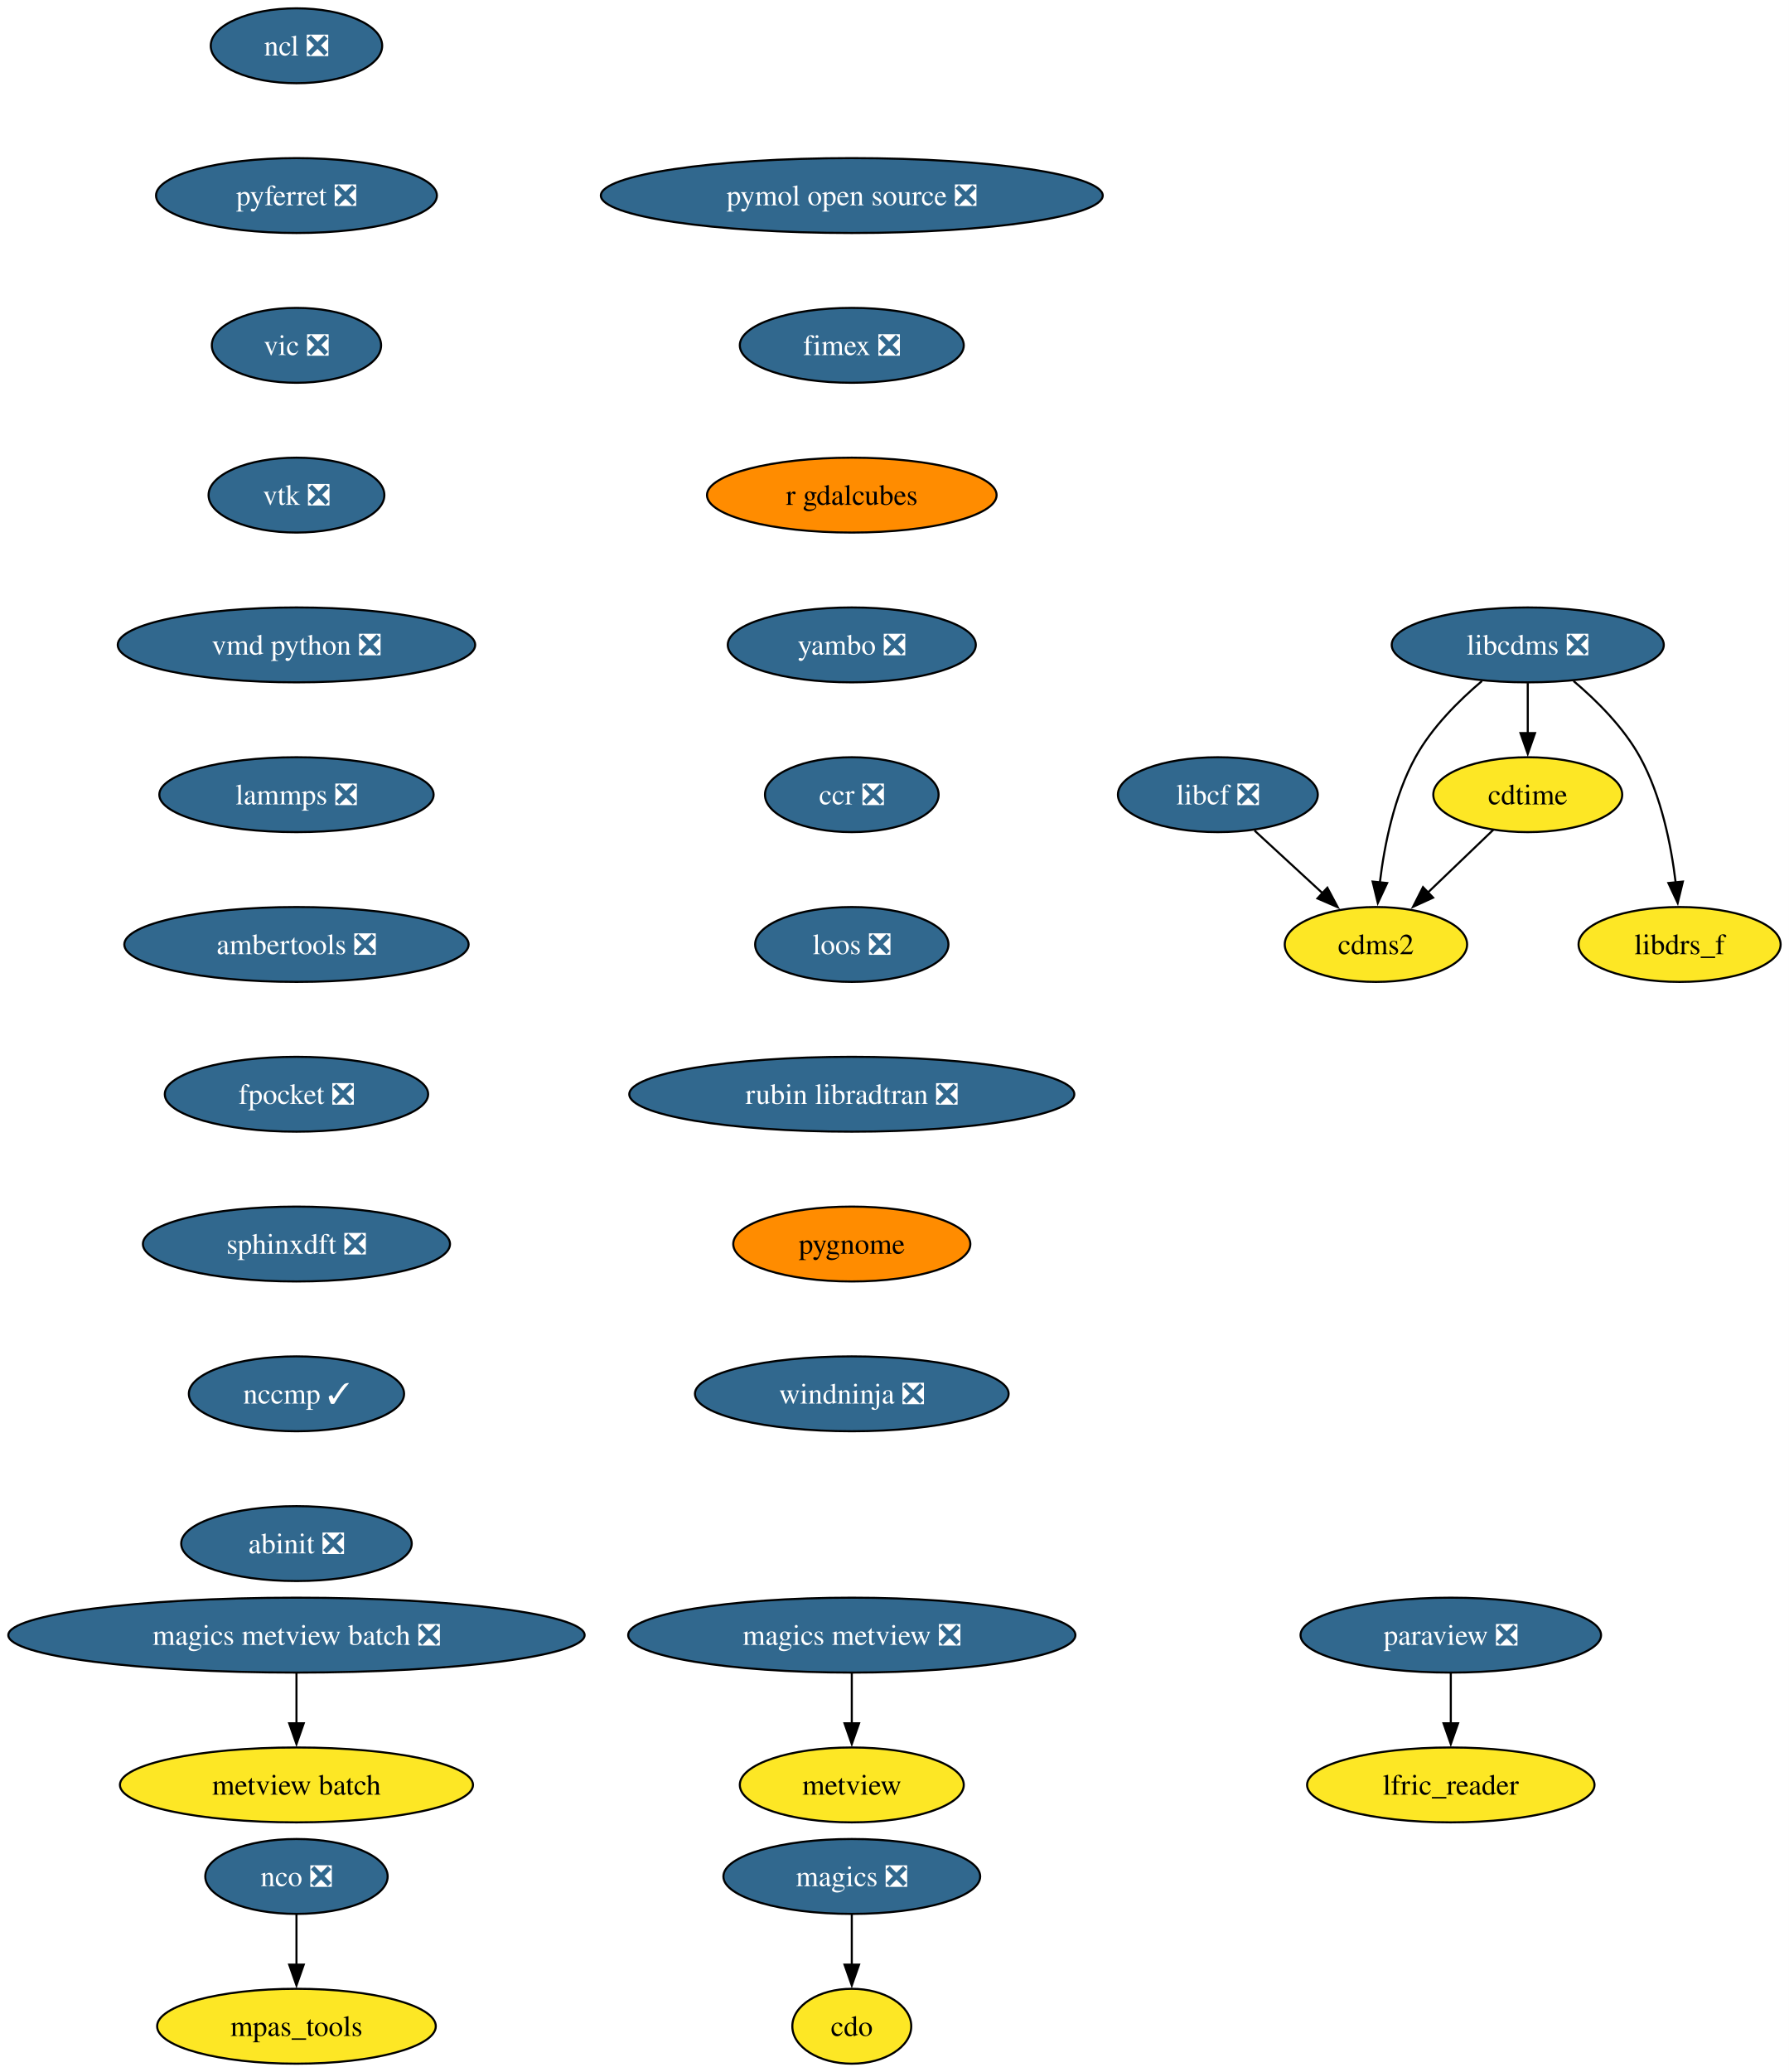
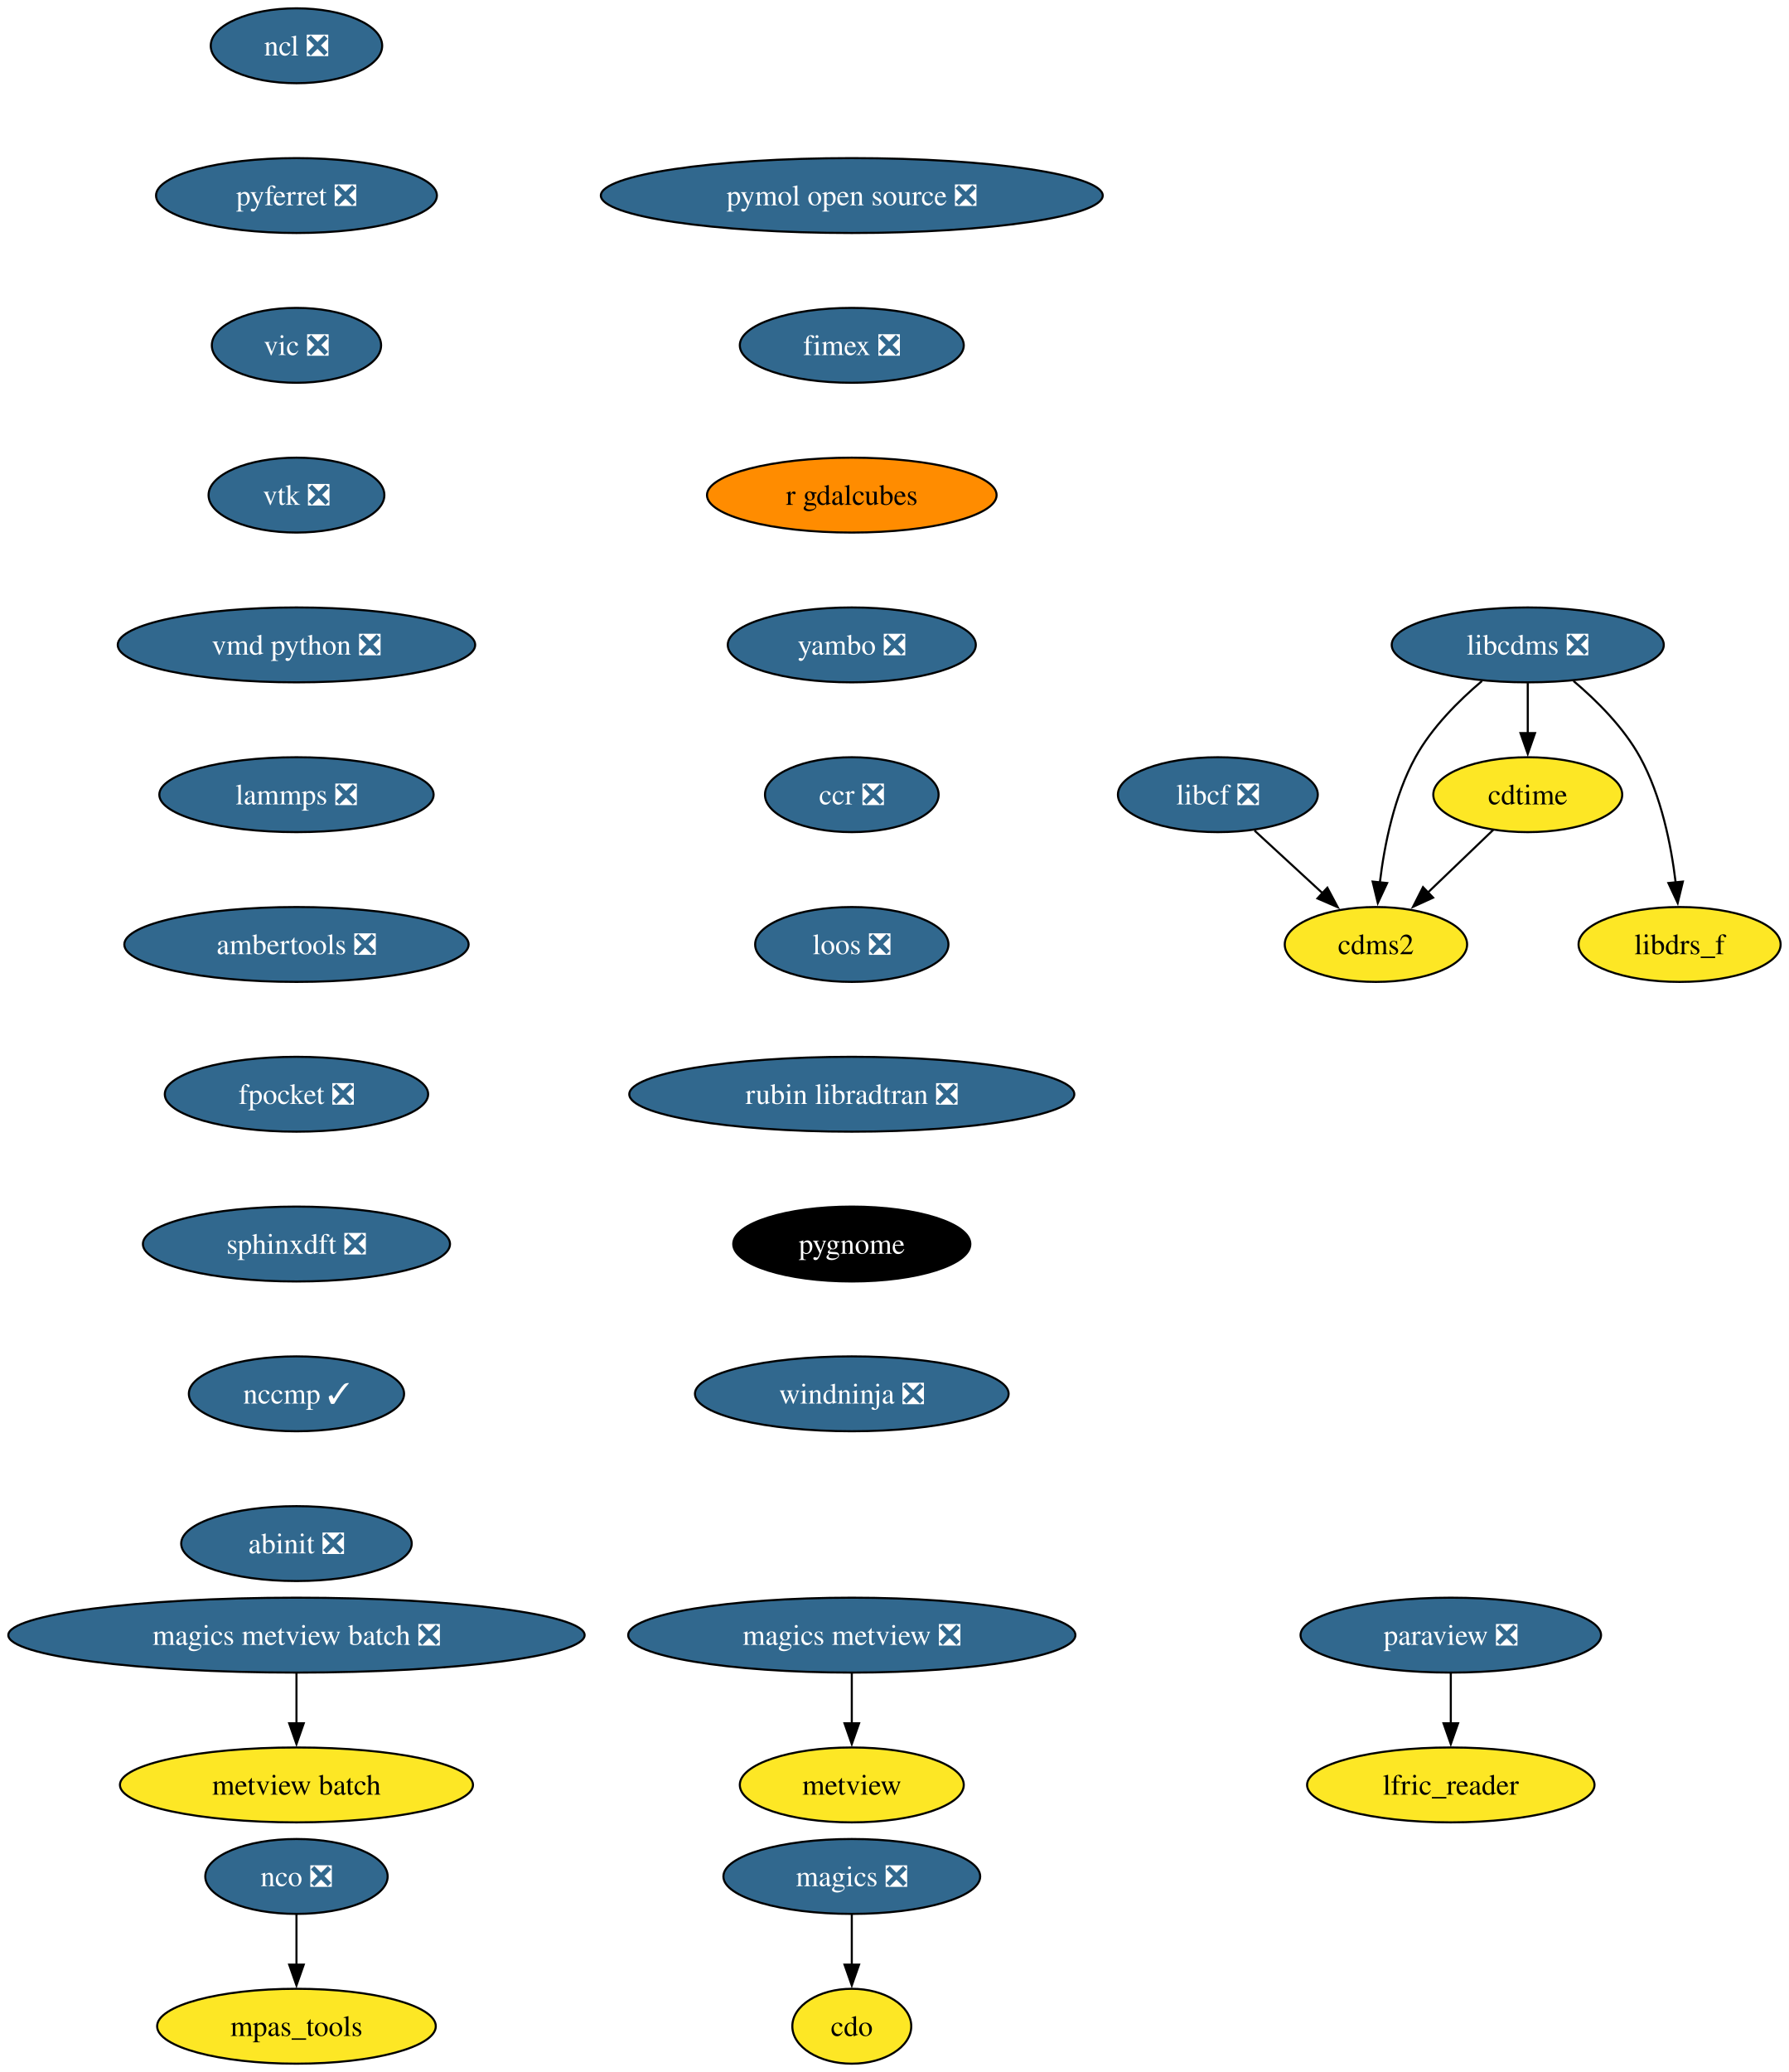
<svg xmlns="http://www.w3.org/2000/svg" xmlns:xlink="http://www.w3.org/1999/xlink" width="860pt" height="996pt" viewBox="0.00 0.00 860.00 996.00">
  <g id="graph0" class="graph" transform="scale(1 1) rotate(0) translate(4 992)">
    <polygon fill="white" stroke="none" points="-4,4 -4,-992 856.12,-992 856.12,4 -4,4" />
    <g id="node1" class="node">
      <g id="a_node1">
        <a xlink:href="https://github.com/conda-forge/cdms2-feedstock" xlink:title="cdms2">
          <ellipse fill="#fde725" stroke="black" cx="657.54" cy="-538" rx="43.84" ry="18" />
          <text xml:space="preserve" text-anchor="middle" x="657.54" y="-533.33" font-family="Times,serif" font-size="14.00">cdms2</text>
        </a>
      </g>
    </g>
    <g id="node2" class="node">
      <g id="a_node2">
        <a xlink:href="https://github.com/conda-forge/cdo-feedstock" xlink:title="cdo">
          <ellipse fill="#fde725" stroke="black" cx="405.54" cy="-18" rx="28.59" ry="18" />
          <text xml:space="preserve" text-anchor="middle" x="405.54" y="-13.32" font-family="Times,serif" font-size="14.00">cdo</text>
        </a>
      </g>
    </g>
    <g id="node3" class="node">
      <g id="a_node3">
        <a xlink:href="https://github.com/conda-forge/cdtime-feedstock" xlink:title="cdtime">
          <ellipse fill="#fde725" stroke="black" cx="730.54" cy="-610" rx="45.42" ry="18" />
          <text xml:space="preserve" text-anchor="middle" x="730.54" y="-605.33" font-family="Times,serif" font-size="14.00">cdtime</text>
        </a>
      </g>
    </g>
    <g id="edge1" class="edge">
      <path fill="none" stroke="black" d="M713.98,-593.12C704.71,-584.23 692.97,-572.97 682.6,-563.03" />
      <polygon fill="black" stroke="black" points="685.03,-560.51 675.39,-556.11 680.18,-565.56 685.03,-560.51" />
    </g>
    <g id="node4" class="node">
      <g id="a_node4">
        <a xlink:href="https://github.com/conda-forge/libcdms-feedstock/pull/59" xlink:title="libcdms ❎">
          <ellipse fill="#31688e" stroke="black" cx="730.54" cy="-682" rx="65.41" ry="18" />
          <text xml:space="preserve" text-anchor="middle" x="730.54" y="-677.33" font-family="Times,serif" font-size="14.00" fill="white">libcdms ❎</text>
        </a>
      </g>
    </g>
    <g id="edge2" class="edge">
      <path fill="none" stroke="black" d="M708.53,-664.64C697.3,-655.16 684.39,-642.27 676.54,-628 666.35,-609.46 661.63,-585.97 659.43,-567.78" />
      <polygon fill="black" stroke="black" points="662.93,-567.53 658.45,-557.93 655.96,-568.23 662.93,-567.53" />
    </g>
    <g id="edge3" class="edge">
      <path fill="none" stroke="black" d="M730.54,-663.7C730.54,-656.41 730.54,-647.73 730.54,-639.54" />
      <polygon fill="black" stroke="black" points="734.04,-639.62 730.54,-629.62 727.04,-639.62 734.04,-639.62" />
    </g>
    <g id="node5" class="node">
      <g id="a_node5">
        <a xlink:href="https://github.com/conda-forge/libdrs_f-feedstock" xlink:title="libdrs_f">
          <ellipse fill="#fde725" stroke="black" cx="803.54" cy="-538" rx="48.58" ry="18" />
          <text xml:space="preserve" text-anchor="middle" x="803.54" y="-533.33" font-family="Times,serif" font-size="14.00">libdrs_f</text>
        </a>
      </g>
    </g>
    <g id="edge4" class="edge">
      <path fill="none" stroke="black" d="M752.55,-664.64C763.78,-655.16 776.7,-642.27 784.54,-628 794.73,-609.46 799.46,-585.97 801.65,-567.78" />
      <polygon fill="black" stroke="black" points="805.12,-568.23 802.63,-557.93 798.16,-567.53 805.12,-568.23" />
    </g>
    <g id="node6" class="node">
      <g id="a_node6">
        <a xlink:href="https://github.com/conda-forge/libcf-feedstock/pull/55" xlink:title="libcf ❎">
          <ellipse fill="#31688e" stroke="black" cx="581.54" cy="-610" rx="48.05" ry="18" />
          <text xml:space="preserve" text-anchor="middle" x="581.54" y="-605.33" font-family="Times,serif" font-size="14.00" fill="white">libcf ❎</text>
        </a>
      </g>
    </g>
    <g id="edge5" class="edge">
      <path fill="none" stroke="black" d="M599.17,-592.76C608.93,-583.78 621.23,-572.45 632.02,-562.51" />
      <polygon fill="black" stroke="black" points="634.18,-565.28 639.16,-555.93 629.43,-560.13 634.18,-565.28" />
    </g>
    <g id="node7" class="node">
      <g id="a_node7">
        <a xlink:href="https://github.com/conda-forge/magics-feedstock/pull/144" xlink:title="magics ❎">
          <ellipse fill="#31688e" stroke="black" cx="405.54" cy="-90" rx="61.73" ry="18" />
          <text xml:space="preserve" text-anchor="middle" x="405.54" y="-85.33" font-family="Times,serif" font-size="14.00" fill="white">magics ❎</text>
        </a>
      </g>
    </g>
    <g id="edge6" class="edge">
      <path fill="none" stroke="black" d="M405.54,-71.7C405.54,-64.41 405.54,-55.73 405.54,-47.54" />
      <polygon fill="black" stroke="black" points="409.04,-47.62 405.54,-37.62 402.04,-47.62 409.04,-47.62" />
    </g>
    <g id="node8" class="node">
      <g id="a_node8">
        <a xlink:href="https://github.com/conda-forge/ncl-feedstock/pull/165" xlink:title="ncl ❎">
          <ellipse fill="#31688e" stroke="black" cx="138.54" cy="-970" rx="41.21" ry="18" />
          <text xml:space="preserve" text-anchor="middle" x="138.54" y="-965.33" font-family="Times,serif" font-size="14.00" fill="white">ncl ❎</text>
        </a>
      </g>
    </g>
    <g id="node9" class="node">
      <g id="a_node9">
        <a xlink:href="https://github.com/conda-forge/pyferret-feedstock/pull/115" xlink:title="pyferret ❎">
          <ellipse fill="#31688e" stroke="black" cx="138.54" cy="-898" rx="67.52" ry="18" />
          <text xml:space="preserve" text-anchor="middle" x="138.54" y="-893.33" font-family="Times,serif" font-size="14.00" fill="white">pyferret ❎</text>
        </a>
      </g>
    </g>
    <g id="node14" class="node">
      <g id="a_node14">
        <a xlink:href="https://github.com/conda-forge/vic-feedstock/pull/24" xlink:title="vic ❎">
          <ellipse fill="#31688e" stroke="black" cx="138.54" cy="-826" rx="40.69" ry="18" />
          <text xml:space="preserve" text-anchor="middle" x="138.54" y="-821.33" font-family="Times,serif" font-size="14.00" fill="white">vic ❎</text>
        </a>
      </g>
    </g>
    <g id="node10" class="node">
      <g id="a_node10">
        <a xlink:href="https://github.com/conda-forge/nco-feedstock/pull/208" xlink:title="nco ❎">
          <ellipse fill="#31688e" stroke="black" cx="138.54" cy="-90" rx="43.84" ry="18" />
          <text xml:space="preserve" text-anchor="middle" x="138.54" y="-85.33" font-family="Times,serif" font-size="14.00" fill="white">nco ❎</text>
        </a>
      </g>
    </g>
    <g id="node11" class="node">
      <g id="a_node11">
        <a xlink:href="https://github.com/conda-forge/mpas_tools-feedstock" xlink:title="mpas_tools">
          <ellipse fill="#fde725" stroke="black" cx="138.54" cy="-18" rx="66.99" ry="18" />
          <text xml:space="preserve" text-anchor="middle" x="138.54" y="-13.32" font-family="Times,serif" font-size="14.00">mpas_tools</text>
        </a>
      </g>
    </g>
    <g id="edge8" class="edge">
      <path fill="none" stroke="black" d="M138.54,-71.7C138.54,-64.41 138.54,-55.73 138.54,-47.54" />
      <polygon fill="black" stroke="black" points="142.04,-47.62 138.54,-37.62 135.04,-47.62 142.04,-47.62" />
    </g>
    <g id="node12" class="node">
      <g id="a_node12">
        <a xlink:href="https://github.com/conda-forge/paraview-feedstock/pull/291" xlink:title="paraview ❎">
          <ellipse fill="#31688e" stroke="black" cx="693.54" cy="-206" rx="72.25" ry="18" />
          <text xml:space="preserve" text-anchor="middle" x="693.54" y="-201.33" font-family="Times,serif" font-size="14.00" fill="white">paraview ❎</text>
        </a>
      </g>
    </g>
    <g id="node13" class="node">
      <g id="a_node13">
        <a xlink:href="https://github.com/conda-forge/lfric_reader-feedstock" xlink:title="lfric_reader">
          <ellipse fill="#fde725" stroke="black" cx="693.54" cy="-134" rx="69.1" ry="18" />
          <text xml:space="preserve" text-anchor="middle" x="693.54" y="-129.32" font-family="Times,serif" font-size="14.00">lfric_reader</text>
        </a>
      </g>
    </g>
    <g id="edge9" class="edge">
      <path fill="none" stroke="black" d="M693.54,-187.7C693.54,-180.41 693.54,-171.73 693.54,-163.54" />
      <polygon fill="black" stroke="black" points="697.04,-163.62 693.54,-153.62 690.04,-163.62 697.04,-163.62" />
    </g>
    <g id="node15" class="node">
      <g id="a_node15">
        <a xlink:href="https://github.com/conda-forge/vtk-feedstock/pull/395" xlink:title="vtk ❎">
          <ellipse fill="#31688e" stroke="black" cx="138.54" cy="-754" rx="42.26" ry="18" />
          <text xml:space="preserve" text-anchor="middle" x="138.54" y="-749.33" font-family="Times,serif" font-size="14.00" fill="white">vtk ❎</text>
        </a>
      </g>
    </g>
    <g id="node16" class="node">
      <g id="a_node16">
        <a xlink:href="https://github.com/conda-forge/vmd-python-feedstock/pull/47" xlink:title="vmd python ❎">
          <ellipse fill="#31688e" stroke="black" cx="138.54" cy="-682" rx="85.93" ry="18" />
          <text xml:space="preserve" text-anchor="middle" x="138.54" y="-677.33" font-family="Times,serif" font-size="14.00" fill="white">vmd python ❎</text>
        </a>
      </g>
    </g>
    <g id="node17" class="node">
      <g id="a_node17">
        <a xlink:href="https://github.com/conda-forge/lammps-feedstock/pull/232" xlink:title="lammps ❎">
          <ellipse fill="#31688e" stroke="black" cx="138.54" cy="-610" rx="65.94" ry="18" />
          <text xml:space="preserve" text-anchor="middle" x="138.54" y="-605.33" font-family="Times,serif" font-size="14.00" fill="white">lammps ❎</text>
        </a>
      </g>
    </g>
    <g id="node18" class="node">
      <g id="a_node18">
        <a xlink:href="https://github.com/conda-forge/ambertools-feedstock/pull/179" xlink:title="ambertools ❎">
          <ellipse fill="#31688e" stroke="black" cx="138.54" cy="-538" rx="82.77" ry="18" />
          <text xml:space="preserve" text-anchor="middle" x="138.54" y="-533.33" font-family="Times,serif" font-size="14.00" fill="white">ambertools ❎</text>
        </a>
      </g>
    </g>
    <g id="node20" class="node">
      <g id="a_node20">
        <a xlink:href="https://github.com/conda-forge/fpocket-feedstock/pull/36" xlink:title="fpocket ❎">
          <ellipse fill="#31688e" stroke="black" cx="138.54" cy="-466" rx="63.31" ry="18" />
          <text xml:space="preserve" text-anchor="middle" x="138.54" y="-461.32" font-family="Times,serif" font-size="14.00" fill="white">fpocket ❎</text>
        </a>
      </g>
    </g>
    <g id="node19" class="node">
      <g id="a_node19">
        <a xlink:href="https://github.com/conda-forge/metview-feedstock" xlink:title="metview">
          <ellipse fill="#fde725" stroke="black" cx="405.54" cy="-134" rx="53.84" ry="18" />
          <text xml:space="preserve" text-anchor="middle" x="405.54" y="-129.32" font-family="Times,serif" font-size="14.00">metview</text>
        </a>
      </g>
    </g>
    <g id="node21" class="node">
      <g id="a_node21">
        <a xlink:href="https://github.com/conda-forge/sphinxdft-feedstock/pull/49" xlink:title="sphinxdft ❎">
          <ellipse fill="#31688e" stroke="black" cx="138.54" cy="-394" rx="73.83" ry="18" />
          <text xml:space="preserve" text-anchor="middle" x="138.54" y="-389.32" font-family="Times,serif" font-size="14.00" fill="white">sphinxdft ❎</text>
        </a>
      </g>
    </g>
    <g id="node22" class="node">
      <g id="a_node22">
        <a xlink:href="https://github.com/conda-forge/nccmp-feedstock/pull/25" xlink:title="nccmp ✓">
          <ellipse fill="#31688e" stroke="black" cx="138.54" cy="-322" rx="51.74" ry="18" />
          <text xml:space="preserve" text-anchor="middle" x="138.54" y="-317.32" font-family="Times,serif" font-size="14.00" fill="white">nccmp ✓</text>
        </a>
      </g>
    </g>
    <g id="node26" class="node">
      <g id="a_node26">
        <a xlink:href="https://github.com/conda-forge/abinit-feedstock/pull/71" xlink:title="abinit ❎">
          <ellipse fill="#31688e" stroke="black" cx="138.54" cy="-250" rx="55.42" ry="18" />
          <text xml:space="preserve" text-anchor="middle" x="138.54" y="-245.32" font-family="Times,serif" font-size="14.00" fill="white">abinit ❎</text>
        </a>
      </g>
    </g>
    <g id="node23" class="node">
      <g id="a_node23">
        <a xlink:href="https://github.com/conda-forge/magics-metview-feedstock/pull/83" xlink:title="magics metview ❎">
          <ellipse fill="#31688e" stroke="black" cx="405.54" cy="-206" rx="107.5" ry="18" />
          <text xml:space="preserve" text-anchor="middle" x="405.54" y="-201.33" font-family="Times,serif" font-size="14.00" fill="white">magics metview ❎</text>
        </a>
      </g>
    </g>
    <g id="edge18" class="edge">
      <path fill="none" stroke="black" d="M405.54,-187.7C405.54,-180.41 405.54,-171.73 405.54,-163.54" />
      <polygon fill="black" stroke="black" points="409.04,-163.62 405.54,-153.62 402.04,-163.62 409.04,-163.62" />
    </g>
    <g id="node24" class="node">
      <g id="a_node24">
        <a xlink:href="https://github.com/conda-forge/magics-metview-batch-feedstock/pull/74" xlink:title="magics metview batch ❎">
          <ellipse fill="#31688e" stroke="black" cx="138.54" cy="-206" rx="138.54" ry="18" />
          <text xml:space="preserve" text-anchor="middle" x="138.54" y="-201.33" font-family="Times,serif" font-size="14.00" fill="white">magics metview batch ❎</text>
        </a>
      </g>
    </g>
    <g id="node25" class="node">
      <g id="a_node25">
        <a xlink:href="https://github.com/conda-forge/metview-batch-feedstock" xlink:title="metview batch">
          <ellipse fill="#fde725" stroke="black" cx="138.54" cy="-134" rx="84.88" ry="18" />
          <text xml:space="preserve" text-anchor="middle" x="138.54" y="-129.32" font-family="Times,serif" font-size="14.00">metview batch</text>
        </a>
      </g>
    </g>
    <g id="edge19" class="edge">
      <path fill="none" stroke="black" d="M138.54,-187.7C138.54,-180.41 138.54,-171.73 138.54,-163.54" />
      <polygon fill="black" stroke="black" points="142.04,-163.62 138.54,-153.62 135.04,-163.62 142.04,-163.62" />
    </g>
    <g id="node27" class="node">
      <g id="a_node27">
        <a xlink:href="https://github.com/conda-forge/pymol-open-source-feedstock/pull/36" xlink:title="pymol open source ❎">
          <ellipse fill="#31688e" stroke="black" cx="405.54" cy="-898" rx="120.65" ry="18" />
          <text xml:space="preserve" text-anchor="middle" x="405.54" y="-893.33" font-family="Times,serif" font-size="14.00" fill="white">pymol open source ❎</text>
        </a>
      </g>
    </g>
    <g id="node28" class="node">
      <g id="a_node28">
        <a xlink:href="https://github.com/conda-forge/fimex-feedstock/pull/92" xlink:title="fimex ❎">
          <ellipse fill="#31688e" stroke="black" cx="405.54" cy="-826" rx="53.84" ry="18" />
          <text xml:space="preserve" text-anchor="middle" x="405.54" y="-821.33" font-family="Times,serif" font-size="14.00" fill="white">fimex ❎</text>
        </a>
      </g>
    </g>
    <g id="node29" class="node">
      <g id="a_node29">
        <a xlink:href="https://github.com/conda-forge/r-gdalcubes-feedstock" xlink:title="r gdalcubes">
          <ellipse fill="#ff8c00" stroke="black" cx="405.54" cy="-754" rx="69.62" ry="18" />
          <text xml:space="preserve" text-anchor="middle" x="405.54" y="-749.33" font-family="Times,serif" font-size="14.00">r gdalcubes</text>
        </a>
      </g>
    </g>
    <g id="node30" class="node">
      <g id="a_node30">
        <a xlink:href="https://github.com/conda-forge/yambo-feedstock/pull/48" xlink:title="yambo ❎">
          <ellipse fill="#31688e" stroke="black" cx="405.54" cy="-682" rx="59.63" ry="18" />
          <text xml:space="preserve" text-anchor="middle" x="405.54" y="-677.33" font-family="Times,serif" font-size="14.00" fill="white">yambo ❎</text>
        </a>
      </g>
    </g>
    <g id="node31" class="node">
      <g id="a_node31">
        <a xlink:href="https://github.com/conda-forge/ccr-feedstock/pull/12" xlink:title="ccr ❎">
          <ellipse fill="#31688e" stroke="black" cx="405.54" cy="-610" rx="41.74" ry="18" />
          <text xml:space="preserve" text-anchor="middle" x="405.54" y="-605.33" font-family="Times,serif" font-size="14.00" fill="white">ccr ❎</text>
        </a>
      </g>
    </g>
    <g id="node32" class="node">
      <g id="a_node32">
        <a xlink:href="https://github.com/conda-forge/loos-feedstock/pull/30" xlink:title="loos ❎">
          <ellipse fill="#31688e" stroke="black" cx="405.54" cy="-538" rx="46.47" ry="18" />
          <text xml:space="preserve" text-anchor="middle" x="405.54" y="-533.33" font-family="Times,serif" font-size="14.00" fill="white">loos ❎</text>
        </a>
      </g>
    </g>
    <g id="node33" class="node">
      <g id="a_node33">
        <a xlink:href="https://github.com/conda-forge/rubin-libradtran-feedstock/pull/12" xlink:title="rubin libradtran ❎">
          <ellipse fill="#31688e" stroke="black" cx="405.54" cy="-466" rx="106.98" ry="18" />
          <text xml:space="preserve" text-anchor="middle" x="405.54" y="-461.32" font-family="Times,serif" font-size="14.00" fill="white">rubin libradtran ❎</text>
        </a>
      </g>
    </g>
    <g id="node34" class="node">
      <g id="a_node34">
        <a xlink:href="https://github.com/conda-forge/pygnome-feedstock" xlink:title="pygnome">
-           <ellipse fill="#ff8c00" stroke="black" cx="405.54" cy="-394" rx="57" ry="18" />
-           <text xml:space="preserve" text-anchor="middle" x="405.54" y="-389.32" font-family="Times,serif" font-size="14.00">pygnome</text>
+           <ellipse fill="#000000" stroke="black" cx="405.54" cy="-394" rx="57" ry="18" />
+           <text xml:space="preserve" text-anchor="middle" x="405.54" y="-389.32" font-family="Times,serif" font-size="14.00" fill="white">pygnome</text>
        </a>
      </g>
    </g>
    <g id="node35" class="node">
      <g id="a_node35">
        <a xlink:href="https://github.com/conda-forge/windninja-feedstock/pull/9" xlink:title="windninja ❎">
          <ellipse fill="#31688e" stroke="black" cx="405.54" cy="-322" rx="75.41" ry="18" />
          <text xml:space="preserve" text-anchor="middle" x="405.54" y="-317.32" font-family="Times,serif" font-size="14.00" fill="white">windninja ❎</text>
        </a>
      </g>
    </g>
  </g>
</svg>
